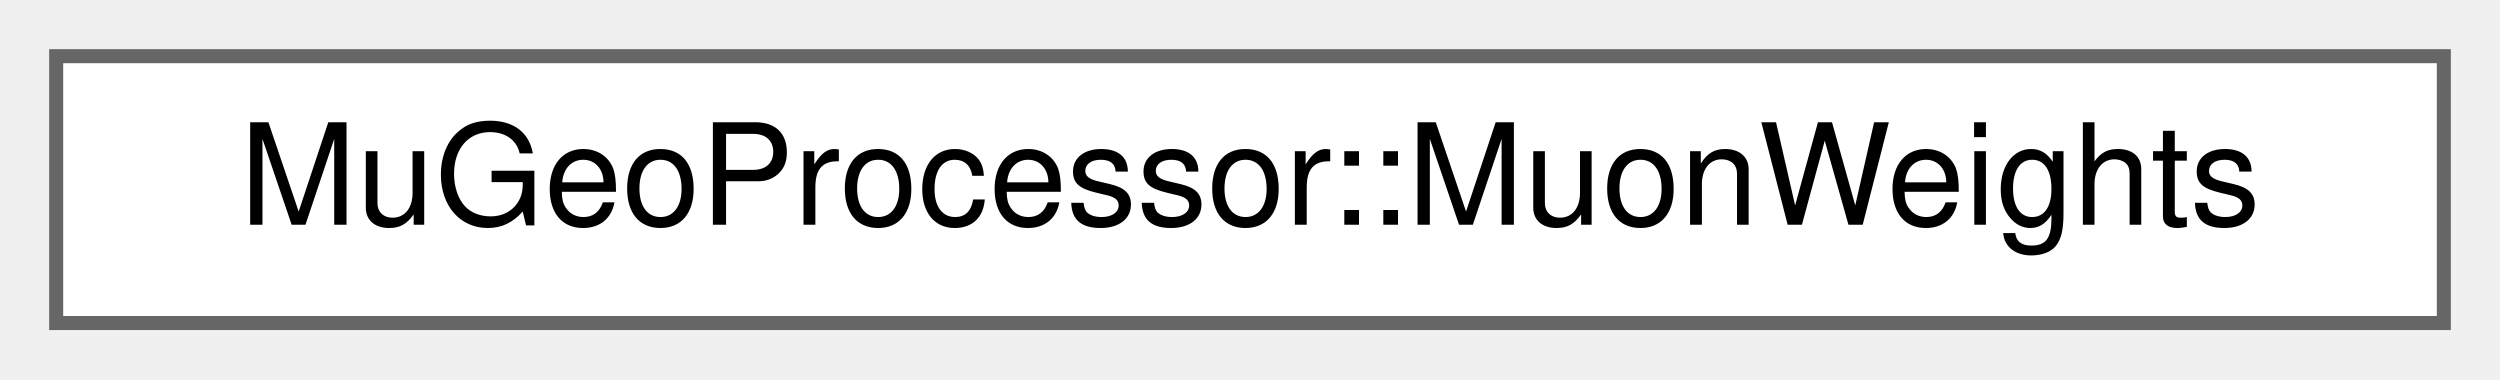
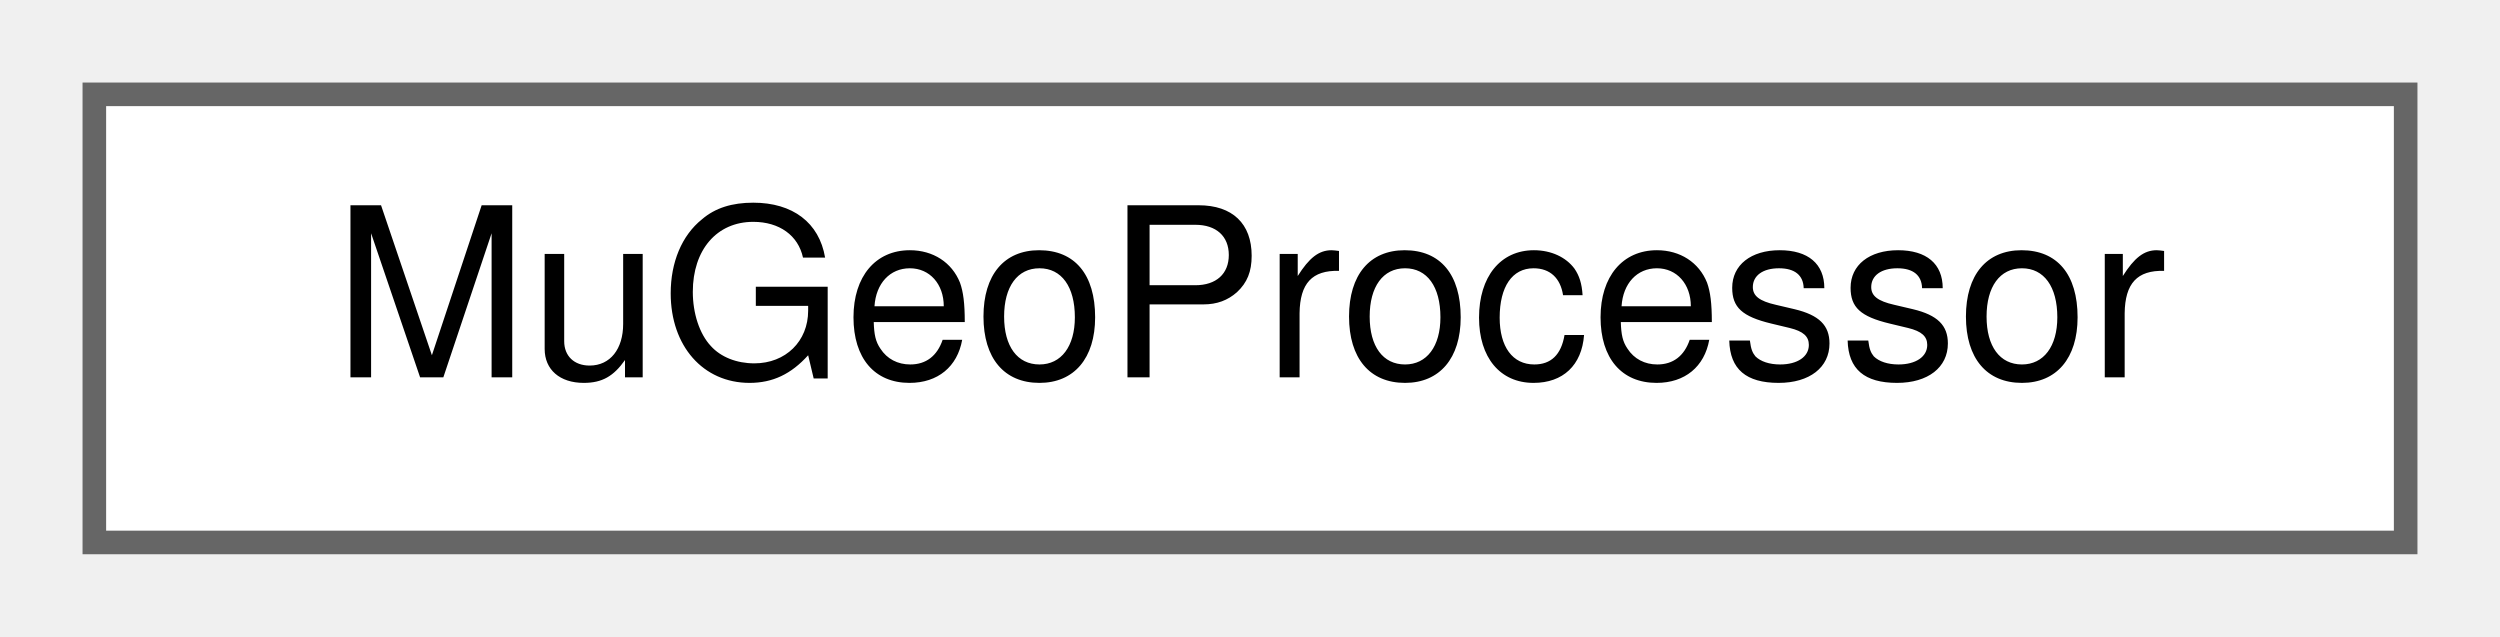
- <svg xmlns="http://www.w3.org/2000/svg" xmlns:xlink="http://www.w3.org/1999/xlink" width="178pt" height="27pt" viewBox="0.00 0.00 178.00 27.00">
+ <svg xmlns="http://www.w3.org/2000/svg" xmlns:xlink="http://www.w3.org/1999/xlink" width="106pt" height="27pt" viewBox="0.00 0.00 106.00 27.00">
  <g id="graph0" class="graph" transform="scale(1 1) rotate(0) translate(4 23)">
    <g id="Node000000" class="node">
      <g id="a_Node000000">
-         <a xlink:href="structMuGeoProcessor_1_1MuonWeights.html" target="_top" xlink:title=" ">
-           <polygon fill="white" stroke="#666666" points="170,-19 0,-19 0,0 170,0 170,-19" />
-           <text text-anchor="middle" x="85" y="-7" font-family="Helvetica,sans-Serif" font-size="10.00">MuGeoProcessor::MuonWeights</text>
+         <a xlink:href="classMuGeoProcessor.html" target="_top" xlink:title=" ">
+           <polygon fill="white" stroke="#666666" points="98,-19 0,-19 0,0 98,0 98,-19" />
+           <text text-anchor="middle" x="49" y="-7" font-family="Helvetica,sans-Serif" font-size="10.00">MuGeoProcessor</text>
        </a>
      </g>
    </g>
  </g>
</svg>
